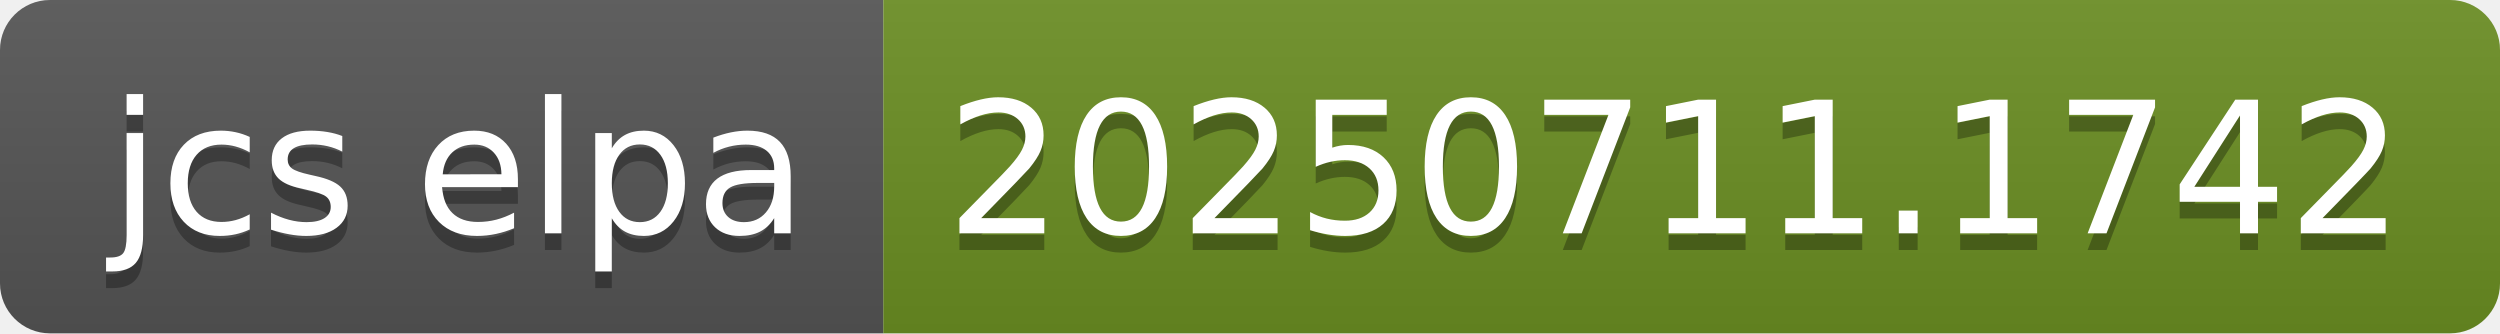
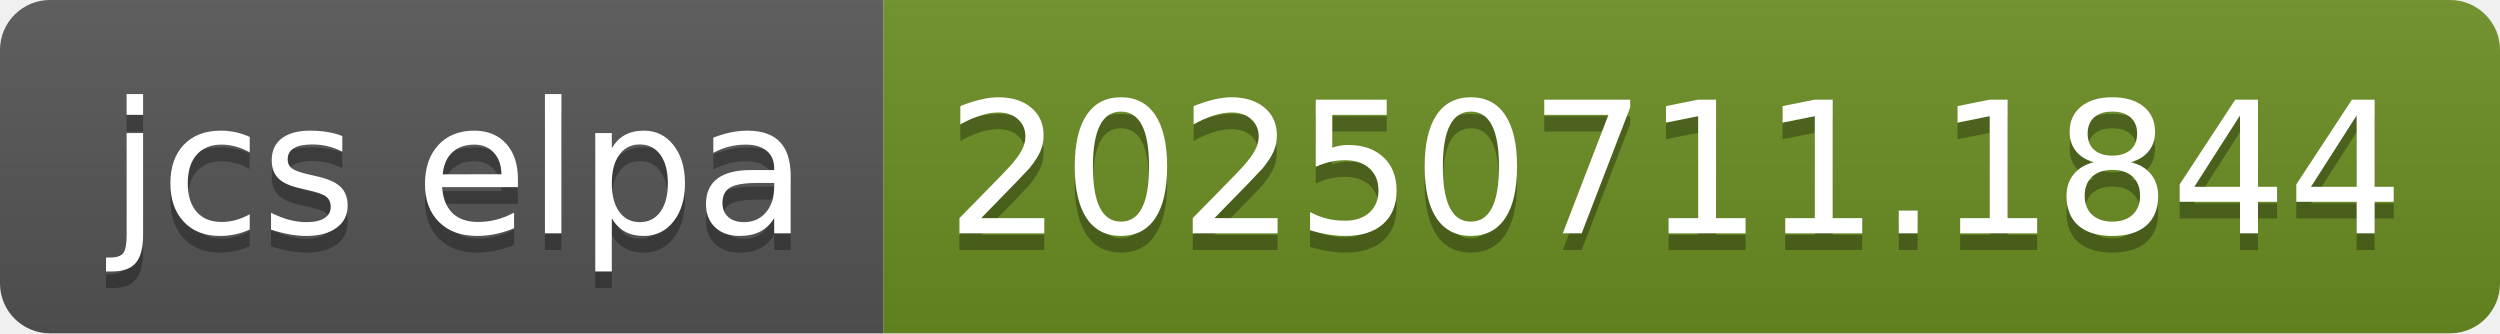
- <svg xmlns="http://www.w3.org/2000/svg" width="150" height="20" role="img" aria-label="jcs elpa: 20250711.1742">
+ <svg xmlns="http://www.w3.org/2000/svg" width="150" height="20" role="img" aria-label="jcs elpa: 20250711.1844">
  <linearGradient id="s" x2="0" y2="100%">
    <stop offset="0" stop-color="#bbb" stop-opacity=".1" />
    <stop offset="1" stop-opacity=".1" />
  </linearGradient>
  <clipPath id="r">
    <rect width="150" height="20" rx="3" fill="#fff" />
  </clipPath>
  <g clip-path="url(#r)">
    <rect width="53" height="20" fill="#555" />
    <rect x="53" width="97" height="20" fill="#6b8e23" />
    <rect width="150" height="20" fill="url(#s)" />
  </g>
  <g fill="#fff" text-anchor="middle" font-family="Verdana,Geneva,DejaVu Sans,sans-serif" text-rendering="geometricPrecision" font-size="110">
    <text aria-hidden="true" x="275" y="150" fill="#010101" fill-opacity=".3" transform="scale(.1)" textLength="430">jcs elpa</text>
    <text x="275" y="140" transform="scale(.1)" fill="#fff" textLength="430">jcs elpa</text>
-     <text aria-hidden="true" x="1005" y="150" fill="#010101" fill-opacity=".3" transform="scale(.1)" textLength="870">20250711.1742</text>
-     <text x="1005" y="140" transform="scale(.1)" fill="#fff" textLength="870">20250711.1742</text>
+     <text aria-hidden="true" x="1005" y="150" fill="#010101" fill-opacity=".3" transform="scale(.1)" textLength="870">20250711.1844</text>
+     <text x="1005" y="140" transform="scale(.1)" fill="#fff" textLength="870">20250711.1844</text>
  </g>
</svg>
